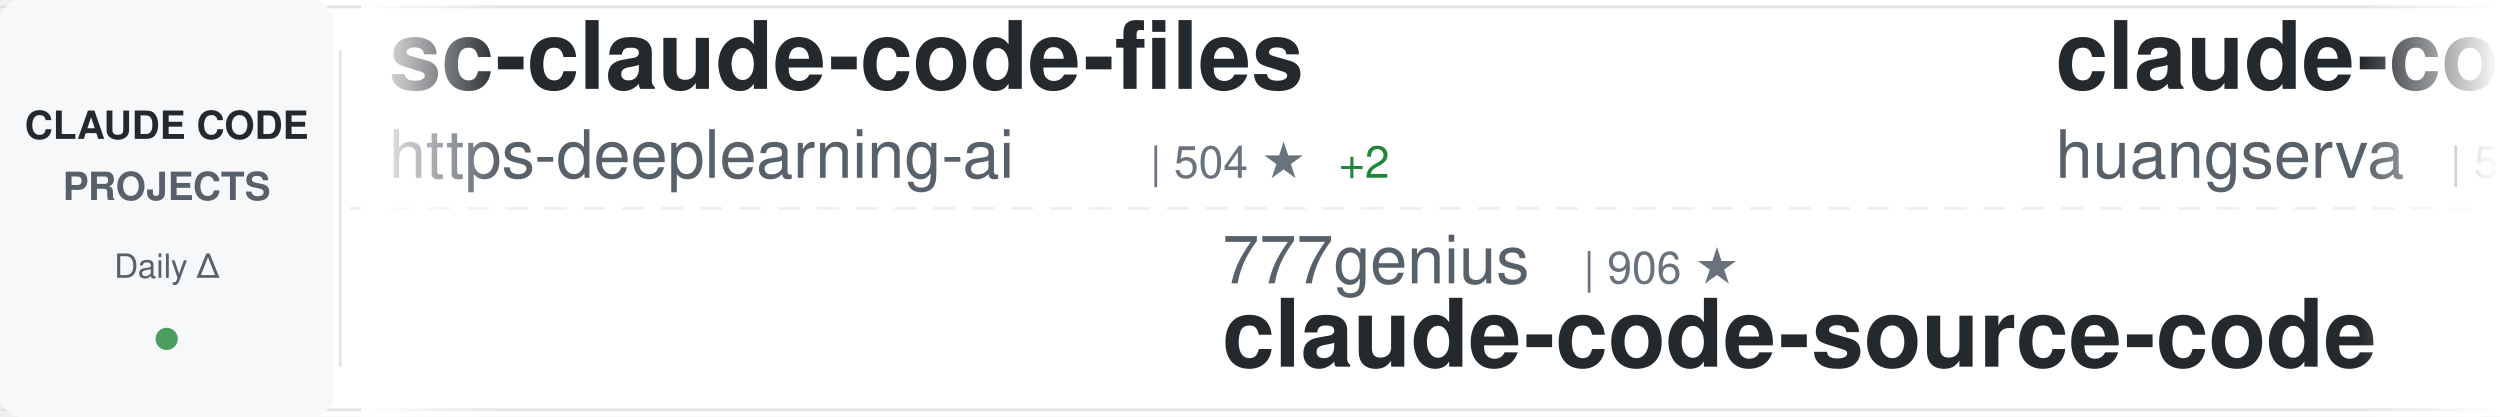
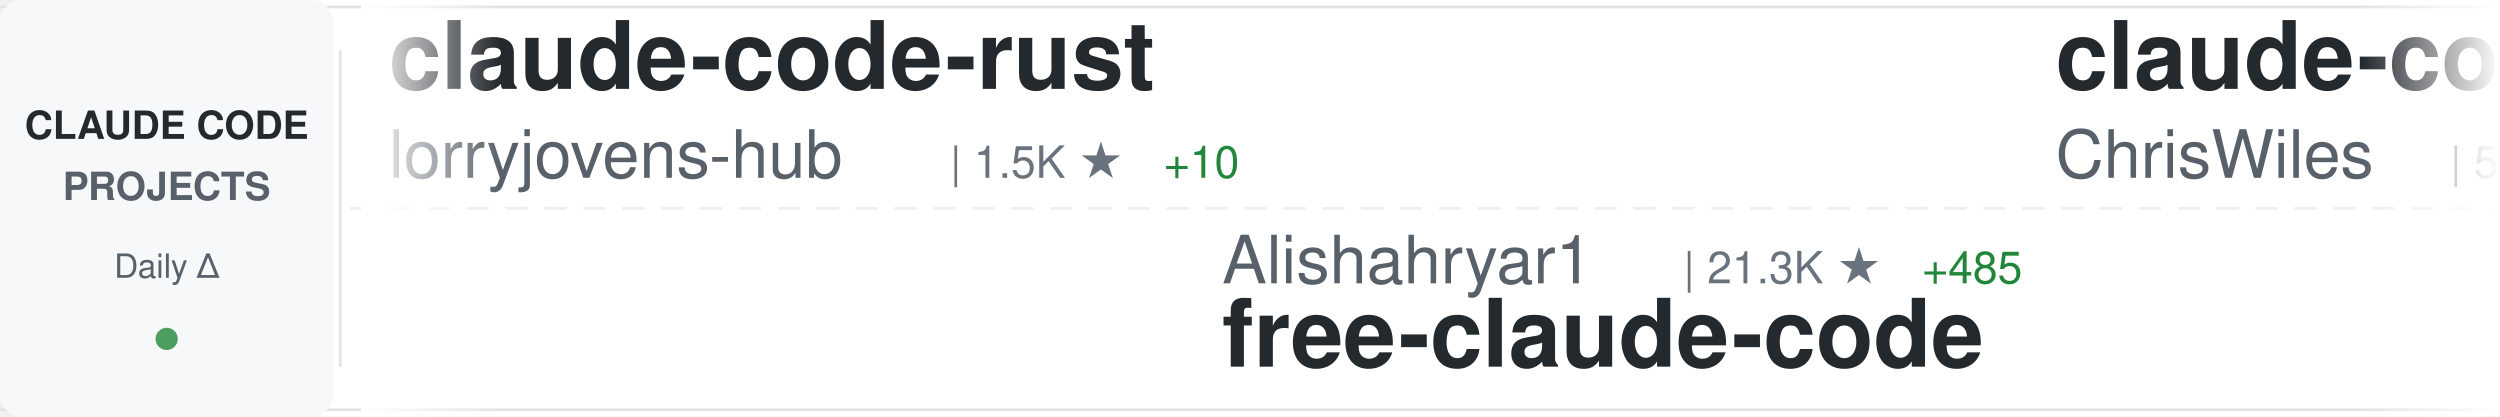
<svg xmlns="http://www.w3.org/2000/svg" width="900" height="150">
  <defs>
    <linearGradient id="awesomeLeftFade" x1="0%" y1="0%" x2="100%" y2="0%">
      <stop offset="0%" style="stop-color:#ffffff;stop-opacity:1" />
      <stop offset="100%" style="stop-color:#ffffff;stop-opacity:0" />
    </linearGradient>
    <linearGradient id="awesomeRightFade" x1="0%" y1="0%" x2="100%" y2="0%">
      <stop offset="0%" style="stop-color:#ffffff;stop-opacity:0" />
      <stop offset="100%" style="stop-color:#ffffff;stop-opacity:1" />
    </linearGradient>
  </defs>
  <rect width="900" height="150" fill="#ffffff" rx="8" />
  <rect x="0" y="2" width="900" height="1" fill="#e1e4e8" />
  <rect x="0" y="147" width="900" height="1" fill="#e1e4e8" />
  <line x1="0" y1="75" x2="900" y2="75" stroke="#e1e4e8" stroke-width="1" stroke-dasharray="8 6" opacity="0.6" />
  <rect x="0" y="0" width="120" height="150" fill="#f6f8fa" rx="8" />
  <text x="60" y="50" font-family="-apple-system, BlinkMacSystemFont, 'Segoe UI', Helvetica, Arial, sans-serif" font-size="14" font-weight="600" fill="#24292e" text-anchor="middle">CLAUDE CODE</text>
  <text x="60" y="72" font-family="-apple-system, BlinkMacSystemFont, 'Segoe UI', Helvetica, Arial, sans-serif" font-size="14" font-weight="600" fill="#586069" text-anchor="middle">PROJECTS</text>
  <text x="60" y="100" font-family="-apple-system, BlinkMacSystemFont, 'Segoe UI', Helvetica, Arial, sans-serif" font-size="12" font-weight="500" fill="#586069" text-anchor="middle">Daily Δ</text>
  <circle cx="60" cy="122" r="4" fill="#22863a" opacity="0.8" />
  <rect x="122" y="18" width="1" height="114" fill="#e1e4e8" />
  <clipPath id="awesomeTickerClip">
    <rect x="130" y="0" width="770" height="150" />
  </clipPath>
  <g clip-path="url(#awesomeTickerClip)">
    <g id="awesomeTickerItems">
      <animateTransform attributeName="transform" attributeType="XML" type="translate" from="0 0" to="-3000 0" dur="54s" repeatCount="indefinite" />
      <g transform="translate(0, 0)">
-         <text x="140" y="32" font-family="-apple-system, BlinkMacSystemFont, 'Segoe UI', Helvetica, Arial, sans-serif" font-size="34" font-weight="600" fill="#24292e">sc-claude-code-files</text>
-         <text x="140" y="64" font-family="-apple-system, BlinkMacSystemFont, 'Segoe UI', Helvetica, Arial, sans-serif" font-size="24" font-weight="400" fill="#586069">https-deeplearning-ai</text>
-         <text x="414" y="64" font-family="-apple-system, BlinkMacSystemFont, 'Segoe UI', Helvetica, Arial, sans-serif" font-size="16" font-weight="500" fill="#6a737d">| 504 ★</text>
-         <text x="482" y="64" font-family="-apple-system, BlinkMacSystemFont, 'Segoe UI', Helvetica, Arial, sans-serif" font-size="16" font-weight="500" fill="#22863a"> +2</text>
+         <text x="140" y="32" font-family="-apple-system, BlinkMacSystemFont, 'Segoe UI', Helvetica, Arial, sans-serif" font-size="34" font-weight="600" fill="#24292e">claude-code-rust</text>
+         <text x="140" y="64" font-family="-apple-system, BlinkMacSystemFont, 'Segoe UI', Helvetica, Arial, sans-serif" font-size="24" font-weight="400" fill="#586069">lorryjovens-hub</text>
+         <text x="342" y="64" font-family="-apple-system, BlinkMacSystemFont, 'Segoe UI', Helvetica, Arial, sans-serif" font-size="16" font-weight="500" fill="#6a737d">| 1.5K ★</text>
+         <text x="419" y="64" font-family="-apple-system, BlinkMacSystemFont, 'Segoe UI', Helvetica, Arial, sans-serif" font-size="16" font-weight="500" fill="#22863a"> +10</text>
      </g>
      <g transform="translate(300, 0)">
-         <text x="140" y="102" font-family="-apple-system, BlinkMacSystemFont, 'Segoe UI', Helvetica, Arial, sans-serif" font-size="24" font-weight="400" fill="#586069">777genius</text>
-         <text x="270" y="102" font-family="-apple-system, BlinkMacSystemFont, 'Segoe UI', Helvetica, Arial, sans-serif" font-size="16" font-weight="500" fill="#6a737d">| 906 ★</text>
-         <text x="140" y="132" font-family="-apple-system, BlinkMacSystemFont, 'Segoe UI', Helvetica, Arial, sans-serif" font-size="34" font-weight="600" fill="#24292e">claude-code-source-code</text>
+         <text x="140" y="102" font-family="-apple-system, BlinkMacSystemFont, 'Segoe UI', Helvetica, Arial, sans-serif" font-size="24" font-weight="400" fill="#586069">Alishahryar1</text>
+         <text x="306" y="102" font-family="-apple-system, BlinkMacSystemFont, 'Segoe UI', Helvetica, Arial, sans-serif" font-size="16" font-weight="500" fill="#6a737d">| 21.3K ★</text>
+         <text x="392" y="102" font-family="-apple-system, BlinkMacSystemFont, 'Segoe UI', Helvetica, Arial, sans-serif" font-size="16" font-weight="500" fill="#22863a"> +485</text>
+         <text x="140" y="132" font-family="-apple-system, BlinkMacSystemFont, 'Segoe UI', Helvetica, Arial, sans-serif" font-size="34" font-weight="600" fill="#24292e">free-claude-code</text>
      </g>
      <g transform="translate(600, 0)">
-         <text x="140" y="32" font-family="-apple-system, BlinkMacSystemFont, 'Segoe UI', Helvetica, Arial, sans-serif" font-size="34" font-weight="600" fill="#24292e">claude-code-cli</text>
-         <text x="140" y="64" font-family="-apple-system, BlinkMacSystemFont, 'Segoe UI', Helvetica, Arial, sans-serif" font-size="24" font-weight="400" fill="#586069">huangserva</text>
-         <text x="282" y="64" font-family="-apple-system, BlinkMacSystemFont, 'Segoe UI', Helvetica, Arial, sans-serif" font-size="16" font-weight="500" fill="#6a737d">| 571 ★</text>
+         <text x="140" y="32" font-family="-apple-system, BlinkMacSystemFont, 'Segoe UI', Helvetica, Arial, sans-serif" font-size="34" font-weight="600" fill="#24292e">claude-code-showcase</text>
+         <text x="140" y="64" font-family="-apple-system, BlinkMacSystemFont, 'Segoe UI', Helvetica, Arial, sans-serif" font-size="24" font-weight="400" fill="#586069">ChrisWiles</text>
+         <text x="282" y="64" font-family="-apple-system, BlinkMacSystemFont, 'Segoe UI', Helvetica, Arial, sans-serif" font-size="16" font-weight="500" fill="#6a737d">| 5.9K ★</text>
+         <text x="359" y="64" font-family="-apple-system, BlinkMacSystemFont, 'Segoe UI', Helvetica, Arial, sans-serif" font-size="16" font-weight="500" fill="#22863a"> +2</text>
      </g>
      <g transform="translate(900, 0)">
-         <text x="140" y="102" font-family="-apple-system, BlinkMacSystemFont, 'Segoe UI', Helvetica, Arial, sans-serif" font-size="24" font-weight="400" fill="#586069">JrCx7scC</text>
-         <text x="258" y="102" font-family="-apple-system, BlinkMacSystemFont, 'Segoe UI', Helvetica, Arial, sans-serif" font-size="16" font-weight="500" fill="#6a737d">| 365 ★</text>
-         <text x="326" y="102" font-family="-apple-system, BlinkMacSystemFont, 'Segoe UI', Helvetica, Arial, sans-serif" font-size="16" font-weight="500" fill="#22863a"> +1</text>
-         <text x="140" y="132" font-family="-apple-system, BlinkMacSystemFont, 'Segoe UI', Helvetica, Arial, sans-serif" font-size="34" font-weight="600" fill="#24292e">claude-code-source</text>
+         <text x="140" y="102" font-family="-apple-system, BlinkMacSystemFont, 'Segoe UI', Helvetica, Arial, sans-serif" font-size="24" font-weight="400" fill="#586069">ghuntley</text>
+         <text x="258" y="102" font-family="-apple-system, BlinkMacSystemFont, 'Segoe UI', Helvetica, Arial, sans-serif" font-size="16" font-weight="500" fill="#6a737d">| 974 ★</text>
+         <text x="140" y="132" font-family="-apple-system, BlinkMacSystemFont, 'Segoe UI', Helvetica, Arial, sans-serif" font-size="34" font-weight="600" fill="#24292e">claude-code-source-code-...</text>
      </g>
      <g transform="translate(1200, 0)">
-         <text x="140" y="32" font-family="-apple-system, BlinkMacSystemFont, 'Segoe UI', Helvetica, Arial, sans-serif" font-size="34" font-weight="600" fill="#24292e">claude-code-source</text>
-         <text x="140" y="64" font-family="-apple-system, BlinkMacSystemFont, 'Segoe UI', Helvetica, Arial, sans-serif" font-size="24" font-weight="400" fill="#586069">AprilNEA</text>
-         <text x="258" y="64" font-family="-apple-system, BlinkMacSystemFont, 'Segoe UI', Helvetica, Arial, sans-serif" font-size="16" font-weight="500" fill="#6a737d">| 377 ★</text>
+         <text x="140" y="32" font-family="-apple-system, BlinkMacSystemFont, 'Segoe UI', Helvetica, Arial, sans-serif" font-size="34" font-weight="600" fill="#24292e">claude-code-from-scratch</text>
+         <text x="140" y="64" font-family="-apple-system, BlinkMacSystemFont, 'Segoe UI', Helvetica, Arial, sans-serif" font-size="24" font-weight="400" fill="#586069">Windy3f3f3f3f</text>
+         <text x="318" y="64" font-family="-apple-system, BlinkMacSystemFont, 'Segoe UI', Helvetica, Arial, sans-serif" font-size="16" font-weight="500" fill="#6a737d">| 1.1K ★</text>
+         <text x="395" y="64" font-family="-apple-system, BlinkMacSystemFont, 'Segoe UI', Helvetica, Arial, sans-serif" font-size="16" font-weight="500" fill="#22863a"> +7</text>
      </g>
      <g transform="translate(1500, 0)">
-         <text x="140" y="102" font-family="-apple-system, BlinkMacSystemFont, 'Segoe UI', Helvetica, Arial, sans-serif" font-size="24" font-weight="400" fill="#586069">AICoderTudou</text>
-         <text x="306" y="102" font-family="-apple-system, BlinkMacSystemFont, 'Segoe UI', Helvetica, Arial, sans-serif" font-size="16" font-weight="500" fill="#6a737d">| 497 ★</text>
-         <text x="140" y="132" font-family="-apple-system, BlinkMacSystemFont, 'Segoe UI', Helvetica, Arial, sans-serif" font-size="34" font-weight="600" fill="#24292e">claude-code-tudou</text>
+         <text x="140" y="102" font-family="-apple-system, BlinkMacSystemFont, 'Segoe UI', Helvetica, Arial, sans-serif" font-size="24" font-weight="400" fill="#586069">feiskyer</text>
+         <text x="258" y="102" font-family="-apple-system, BlinkMacSystemFont, 'Segoe UI', Helvetica, Arial, sans-serif" font-size="16" font-weight="500" fill="#6a737d">| 1.5K ★</text>
+         <text x="335" y="102" font-family="-apple-system, BlinkMacSystemFont, 'Segoe UI', Helvetica, Arial, sans-serif" font-size="16" font-weight="500" fill="#22863a"> +2</text>
+         <text x="140" y="132" font-family="-apple-system, BlinkMacSystemFont, 'Segoe UI', Helvetica, Arial, sans-serif" font-size="34" font-weight="600" fill="#24292e">claude-code-settings</text>
      </g>
      <g transform="translate(1800, 0)">
-         <text x="140" y="32" font-family="-apple-system, BlinkMacSystemFont, 'Segoe UI', Helvetica, Arial, sans-serif" font-size="34" font-weight="600" fill="#24292e">everything-claude-code</text>
-         <text x="140" y="64" font-family="-apple-system, BlinkMacSystemFont, 'Segoe UI', Helvetica, Arial, sans-serif" font-size="24" font-weight="400" fill="#586069">affaan-m</text>
-         <text x="258" y="64" font-family="-apple-system, BlinkMacSystemFont, 'Segoe UI', Helvetica, Arial, sans-serif" font-size="16" font-weight="500" fill="#6a737d">| 173.4K ★</text>
-         <text x="353" y="64" font-family="-apple-system, BlinkMacSystemFont, 'Segoe UI', Helvetica, Arial, sans-serif" font-size="16" font-weight="500" fill="#22863a"> +639</text>
+         <text x="140" y="32" font-family="-apple-system, BlinkMacSystemFont, 'Segoe UI', Helvetica, Arial, sans-serif" font-size="34" font-weight="600" fill="#24292e">claude-code-sourcemap</text>
+         <text x="140" y="64" font-family="-apple-system, BlinkMacSystemFont, 'Segoe UI', Helvetica, Arial, sans-serif" font-size="24" font-weight="400" fill="#586069">Hyper66666</text>
+         <text x="282" y="64" font-family="-apple-system, BlinkMacSystemFont, 'Segoe UI', Helvetica, Arial, sans-serif" font-size="16" font-weight="500" fill="#6a737d">| 213 ★</text>
      </g>
      <g transform="translate(2100, 0)">
-         <text x="140" y="102" font-family="-apple-system, BlinkMacSystemFont, 'Segoe UI', Helvetica, Arial, sans-serif" font-size="24" font-weight="400" fill="#586069">lst97</text>
-         <text x="222" y="102" font-family="-apple-system, BlinkMacSystemFont, 'Segoe UI', Helvetica, Arial, sans-serif" font-size="16" font-weight="500" fill="#6a737d">| 1.6K ★</text>
-         <text x="299" y="102" font-family="-apple-system, BlinkMacSystemFont, 'Segoe UI', Helvetica, Arial, sans-serif" font-size="16" font-weight="500" fill="#22863a"> +1</text>
-         <text x="140" y="132" font-family="-apple-system, BlinkMacSystemFont, 'Segoe UI', Helvetica, Arial, sans-serif" font-size="34" font-weight="600" fill="#24292e">claude-code-sub-agents</text>
+         <text x="140" y="102" font-family="-apple-system, BlinkMacSystemFont, 'Segoe UI', Helvetica, Arial, sans-serif" font-size="24" font-weight="400" fill="#586069">Pimzino</text>
+         <text x="246" y="102" font-family="-apple-system, BlinkMacSystemFont, 'Segoe UI', Helvetica, Arial, sans-serif" font-size="16" font-weight="500" fill="#6a737d">| 3.7K ★</text>
+         <text x="140" y="132" font-family="-apple-system, BlinkMacSystemFont, 'Segoe UI', Helvetica, Arial, sans-serif" font-size="34" font-weight="600" fill="#24292e">claude-code-spec-workflo...</text>
      </g>
      <g transform="translate(2400, 0)">
-         <text x="140" y="32" font-family="-apple-system, BlinkMacSystemFont, 'Segoe UI', Helvetica, Arial, sans-serif" font-size="34" font-weight="600" fill="#24292e">how-claude-code-works</text>
-         <text x="140" y="64" font-family="-apple-system, BlinkMacSystemFont, 'Segoe UI', Helvetica, Arial, sans-serif" font-size="24" font-weight="400" fill="#586069">Windy3f3f3f3f</text>
-         <text x="318" y="64" font-family="-apple-system, BlinkMacSystemFont, 'Segoe UI', Helvetica, Arial, sans-serif" font-size="16" font-weight="500" fill="#6a737d">| 2.1K ★</text>
-         <text x="395" y="64" font-family="-apple-system, BlinkMacSystemFont, 'Segoe UI', Helvetica, Arial, sans-serif" font-size="16" font-weight="500" fill="#22863a"> +7</text>
+         <text x="140" y="32" font-family="-apple-system, BlinkMacSystemFont, 'Segoe UI', Helvetica, Arial, sans-serif" font-size="34" font-weight="600" fill="#24292e">claude_code_src</text>
+         <text x="140" y="64" font-family="-apple-system, BlinkMacSystemFont, 'Segoe UI', Helvetica, Arial, sans-serif" font-size="24" font-weight="400" fill="#586069">ponponon</text>
+         <text x="258" y="64" font-family="-apple-system, BlinkMacSystemFont, 'Segoe UI', Helvetica, Arial, sans-serif" font-size="16" font-weight="500" fill="#6a737d">| 2.2K ★</text>
+         <text x="335" y="64" font-family="-apple-system, BlinkMacSystemFont, 'Segoe UI', Helvetica, Arial, sans-serif" font-size="16" font-weight="500" fill="#22863a"> +3</text>
      </g>
      <g transform="translate(2700, 0)">
-         <text x="140" y="102" font-family="-apple-system, BlinkMacSystemFont, 'Segoe UI', Helvetica, Arial, sans-serif" font-size="24" font-weight="400" fill="#586069">ChrisWiles</text>
-         <text x="282" y="102" font-family="-apple-system, BlinkMacSystemFont, 'Segoe UI', Helvetica, Arial, sans-serif" font-size="16" font-weight="500" fill="#6a737d">| 5.9K ★</text>
-         <text x="359" y="102" font-family="-apple-system, BlinkMacSystemFont, 'Segoe UI', Helvetica, Arial, sans-serif" font-size="16" font-weight="500" fill="#22863a"> +3</text>
-         <text x="140" y="132" font-family="-apple-system, BlinkMacSystemFont, 'Segoe UI', Helvetica, Arial, sans-serif" font-size="34" font-weight="600" fill="#24292e">claude-code-showcase</text>
+         <text x="140" y="102" font-family="-apple-system, BlinkMacSystemFont, 'Segoe UI', Helvetica, Arial, sans-serif" font-size="24" font-weight="400" fill="#586069">sugyan</text>
+         <text x="234" y="102" font-family="-apple-system, BlinkMacSystemFont, 'Segoe UI', Helvetica, Arial, sans-serif" font-size="16" font-weight="500" fill="#6a737d">| 1.1K ★</text>
+         <text x="311" y="102" font-family="-apple-system, BlinkMacSystemFont, 'Segoe UI', Helvetica, Arial, sans-serif" font-size="16" font-weight="500" fill="#22863a"> +2</text>
+         <text x="140" y="132" font-family="-apple-system, BlinkMacSystemFont, 'Segoe UI', Helvetica, Arial, sans-serif" font-size="34" font-weight="600" fill="#24292e">claude-code-webui</text>
      </g>
      <g transform="translate(3000, 0)">
-         <text x="140" y="32" font-family="-apple-system, BlinkMacSystemFont, 'Segoe UI', Helvetica, Arial, sans-serif" font-size="34" font-weight="600" fill="#24292e">sc-claude-code-files</text>
-         <text x="140" y="64" font-family="-apple-system, BlinkMacSystemFont, 'Segoe UI', Helvetica, Arial, sans-serif" font-size="24" font-weight="400" fill="#586069">https-deeplearning-ai</text>
-         <text x="414" y="64" font-family="-apple-system, BlinkMacSystemFont, 'Segoe UI', Helvetica, Arial, sans-serif" font-size="16" font-weight="500" fill="#6a737d">| 504 ★</text>
-         <text x="482" y="64" font-family="-apple-system, BlinkMacSystemFont, 'Segoe UI', Helvetica, Arial, sans-serif" font-size="16" font-weight="500" fill="#22863a"> +2</text>
+         <text x="140" y="32" font-family="-apple-system, BlinkMacSystemFont, 'Segoe UI', Helvetica, Arial, sans-serif" font-size="34" font-weight="600" fill="#24292e">claude-code-rust</text>
+         <text x="140" y="64" font-family="-apple-system, BlinkMacSystemFont, 'Segoe UI', Helvetica, Arial, sans-serif" font-size="24" font-weight="400" fill="#586069">lorryjovens-hub</text>
+         <text x="342" y="64" font-family="-apple-system, BlinkMacSystemFont, 'Segoe UI', Helvetica, Arial, sans-serif" font-size="16" font-weight="500" fill="#6a737d">| 1.5K ★</text>
+         <text x="419" y="64" font-family="-apple-system, BlinkMacSystemFont, 'Segoe UI', Helvetica, Arial, sans-serif" font-size="16" font-weight="500" fill="#22863a"> +10</text>
      </g>
      <g transform="translate(3300, 0)">
-         <text x="140" y="102" font-family="-apple-system, BlinkMacSystemFont, 'Segoe UI', Helvetica, Arial, sans-serif" font-size="24" font-weight="400" fill="#586069">777genius</text>
-         <text x="270" y="102" font-family="-apple-system, BlinkMacSystemFont, 'Segoe UI', Helvetica, Arial, sans-serif" font-size="16" font-weight="500" fill="#6a737d">| 906 ★</text>
-         <text x="140" y="132" font-family="-apple-system, BlinkMacSystemFont, 'Segoe UI', Helvetica, Arial, sans-serif" font-size="34" font-weight="600" fill="#24292e">claude-code-source-code</text>
+         <text x="140" y="102" font-family="-apple-system, BlinkMacSystemFont, 'Segoe UI', Helvetica, Arial, sans-serif" font-size="24" font-weight="400" fill="#586069">Alishahryar1</text>
+         <text x="306" y="102" font-family="-apple-system, BlinkMacSystemFont, 'Segoe UI', Helvetica, Arial, sans-serif" font-size="16" font-weight="500" fill="#6a737d">| 21.3K ★</text>
+         <text x="392" y="102" font-family="-apple-system, BlinkMacSystemFont, 'Segoe UI', Helvetica, Arial, sans-serif" font-size="16" font-weight="500" fill="#22863a"> +485</text>
+         <text x="140" y="132" font-family="-apple-system, BlinkMacSystemFont, 'Segoe UI', Helvetica, Arial, sans-serif" font-size="34" font-weight="600" fill="#24292e">free-claude-code</text>
      </g>
      <g transform="translate(3600, 0)">
-         <text x="140" y="32" font-family="-apple-system, BlinkMacSystemFont, 'Segoe UI', Helvetica, Arial, sans-serif" font-size="34" font-weight="600" fill="#24292e">claude-code-cli</text>
-         <text x="140" y="64" font-family="-apple-system, BlinkMacSystemFont, 'Segoe UI', Helvetica, Arial, sans-serif" font-size="24" font-weight="400" fill="#586069">huangserva</text>
-         <text x="282" y="64" font-family="-apple-system, BlinkMacSystemFont, 'Segoe UI', Helvetica, Arial, sans-serif" font-size="16" font-weight="500" fill="#6a737d">| 571 ★</text>
+         <text x="140" y="32" font-family="-apple-system, BlinkMacSystemFont, 'Segoe UI', Helvetica, Arial, sans-serif" font-size="34" font-weight="600" fill="#24292e">claude-code-showcase</text>
+         <text x="140" y="64" font-family="-apple-system, BlinkMacSystemFont, 'Segoe UI', Helvetica, Arial, sans-serif" font-size="24" font-weight="400" fill="#586069">ChrisWiles</text>
+         <text x="282" y="64" font-family="-apple-system, BlinkMacSystemFont, 'Segoe UI', Helvetica, Arial, sans-serif" font-size="16" font-weight="500" fill="#6a737d">| 5.9K ★</text>
+         <text x="359" y="64" font-family="-apple-system, BlinkMacSystemFont, 'Segoe UI', Helvetica, Arial, sans-serif" font-size="16" font-weight="500" fill="#22863a"> +2</text>
      </g>
      <g transform="translate(3900, 0)">
-         <text x="140" y="102" font-family="-apple-system, BlinkMacSystemFont, 'Segoe UI', Helvetica, Arial, sans-serif" font-size="24" font-weight="400" fill="#586069">JrCx7scC</text>
-         <text x="258" y="102" font-family="-apple-system, BlinkMacSystemFont, 'Segoe UI', Helvetica, Arial, sans-serif" font-size="16" font-weight="500" fill="#6a737d">| 365 ★</text>
-         <text x="326" y="102" font-family="-apple-system, BlinkMacSystemFont, 'Segoe UI', Helvetica, Arial, sans-serif" font-size="16" font-weight="500" fill="#22863a"> +1</text>
-         <text x="140" y="132" font-family="-apple-system, BlinkMacSystemFont, 'Segoe UI', Helvetica, Arial, sans-serif" font-size="34" font-weight="600" fill="#24292e">claude-code-source</text>
+         <text x="140" y="102" font-family="-apple-system, BlinkMacSystemFont, 'Segoe UI', Helvetica, Arial, sans-serif" font-size="24" font-weight="400" fill="#586069">ghuntley</text>
+         <text x="258" y="102" font-family="-apple-system, BlinkMacSystemFont, 'Segoe UI', Helvetica, Arial, sans-serif" font-size="16" font-weight="500" fill="#6a737d">| 974 ★</text>
+         <text x="140" y="132" font-family="-apple-system, BlinkMacSystemFont, 'Segoe UI', Helvetica, Arial, sans-serif" font-size="34" font-weight="600" fill="#24292e">claude-code-source-code-...</text>
      </g>
    </g>
  </g>
  <rect x="130" y="0" width="50" height="150" fill="url(#awesomeLeftFade)" />
  <rect x="850" y="0" width="50" height="150" fill="url(#awesomeRightFade)" />
</svg>
